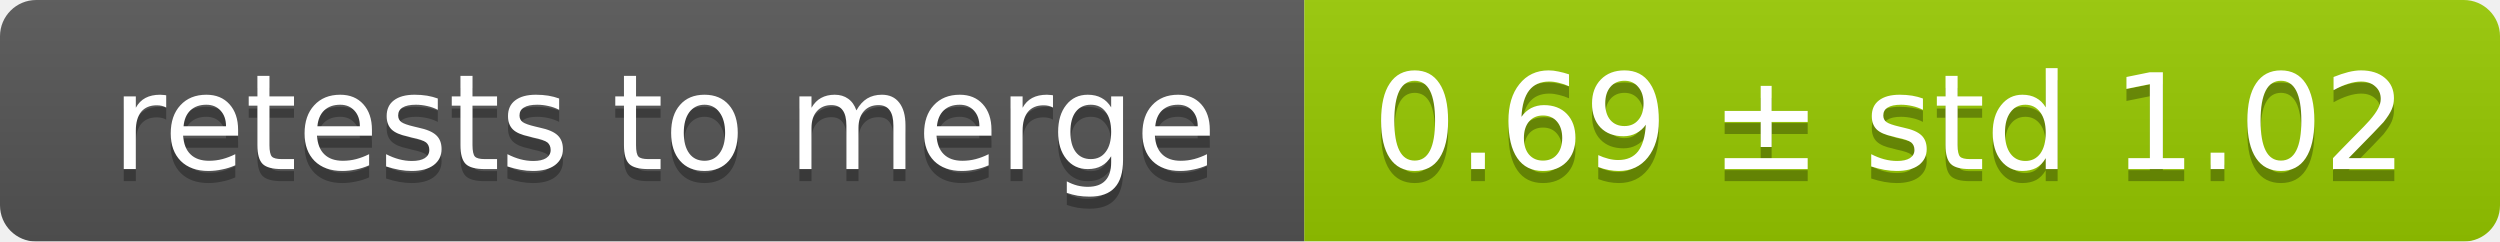
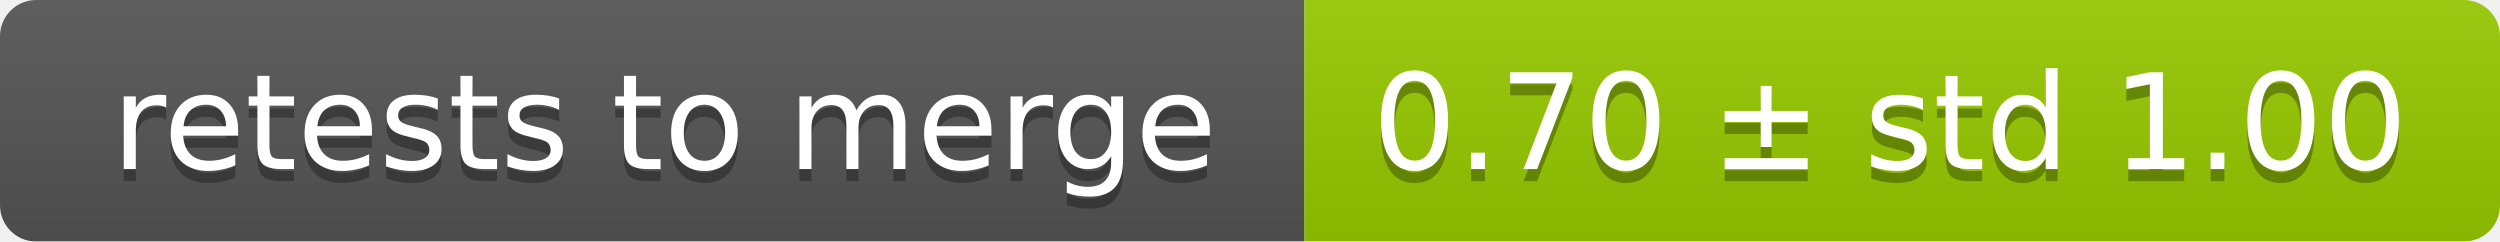
<svg xmlns="http://www.w3.org/2000/svg" width="207" height="20">
  <linearGradient id="smooth" x2="0" y2="100%">
    <stop offset="0" stop-color="#bbb" stop-opacity=".1" />
    <stop offset="1" stop-opacity=".1" />
  </linearGradient>
  <mask id="round">
    <rect width="207" height="20" rx="3" fill="#fff" />
  </mask>
  <g mask="url(#round)">
    <rect width="108" height="20" fill="#555" />
    <rect x="108" width="99" height="20" fill="#97ca00" />
    <rect width="207" height="20" fill="url(#smooth)" />
  </g>
  <g fill="#fff" text-anchor="middle" font-family="DejaVu Sans,Verdana,Geneva,sans-serif" font-size="11">
    <text x="55" y="15" fill="#010101" fill-opacity=".3">retests to merge</text>
    <text x="55" y="14">retests to merge</text>
-     <text x="156.5" y="15" fill="#010101" fill-opacity=".3">0.69 ± std 1.02</text>
-     <text x="156.5" y="14">0.69 ± std 1.02</text>
+     <text x="156.5" y="15" fill="#010101" fill-opacity=".3">0.70 ± std 1.00</text>
+     <text x="156.5" y="14">0.70 ± std 1.00</text>
  </g>
</svg>
